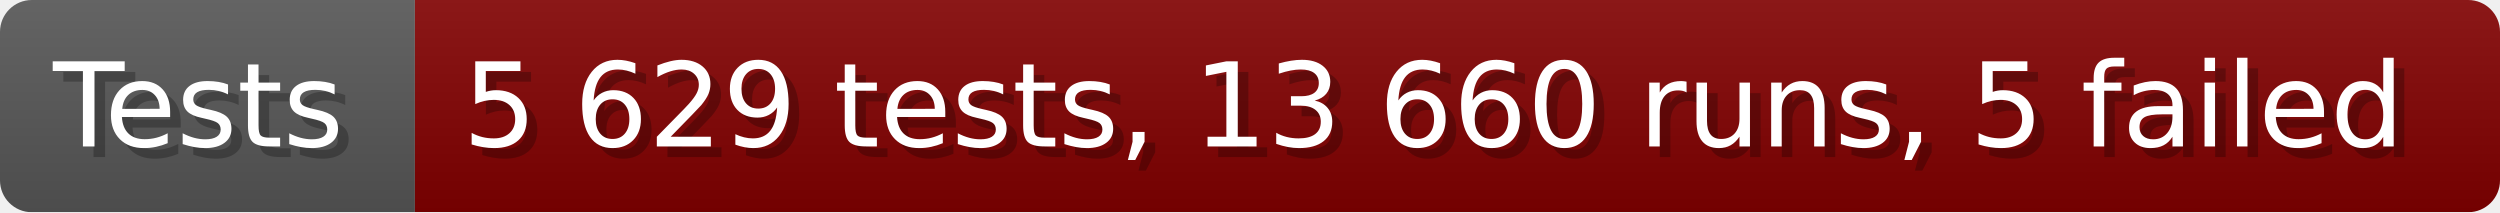
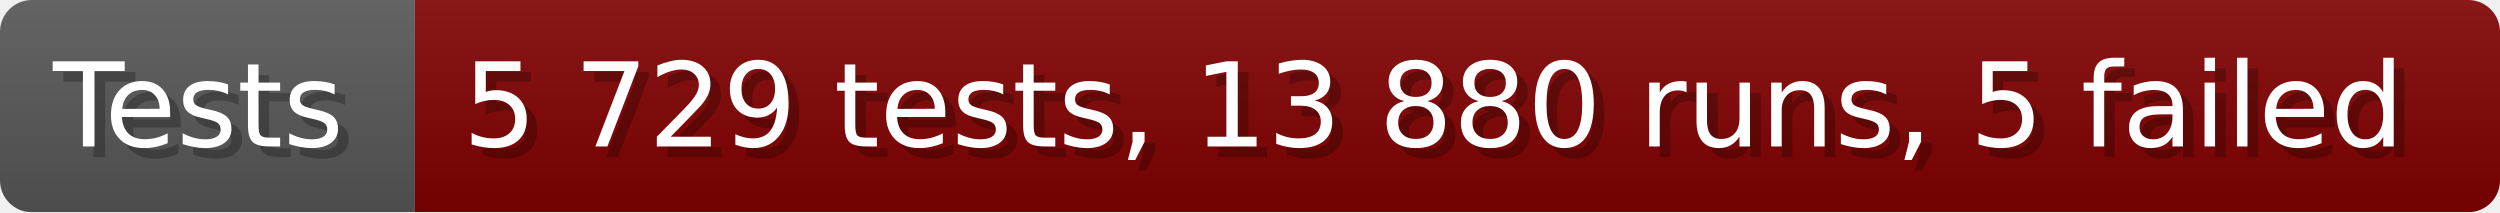
- <svg xmlns="http://www.w3.org/2000/svg" width="235.6" height="20" viewBox="0 0 2356 200" role="img" aria-label="Tests: 5 629 tests, 13 660 runs, 5 failed">
+ <svg xmlns="http://www.w3.org/2000/svg" width="235.6" height="20" viewBox="0 0 2356 200" role="img" aria-label="Tests: 5 729 tests, 13 880 runs, 5 failed">
  <linearGradient id="a" x2="0" y2="100%">
    <stop offset="0" stop-opacity=".1" stop-color="#EEE" />
    <stop offset="1" stop-opacity=".1" />
  </linearGradient>
  <mask id="m">
    <rect width="2356" height="200" rx="30" fill="#FFF" />
  </mask>
  <g mask="url(#m)">
    <rect width="391" height="200" fill="#555" />
    <rect width="1965" height="200" fill="#800000" x="391" />
    <rect width="2356" height="200" fill="url(#a)" />
  </g>
  <g aria-hidden="true" fill="#fff" text-anchor="start" font-family="Verdana,DejaVu Sans,sans-serif" font-size="110">
    <text x="60" y="148" textLength="291" fill="#000" opacity="0.25">Tests</text>
    <text x="50" y="138" textLength="291">Tests</text>
-     <text x="446" y="148" textLength="1865" fill="#000" opacity="0.25">5 629 tests, 13 660 runs, 5 failed</text>
-     <text x="436" y="138" textLength="1865">5 629 tests, 13 660 runs, 5 failed</text>
+     <text x="446" y="148" textLength="1865" fill="#000" opacity="0.25">5 729 tests, 13 880 runs, 5 failed</text>
+     <text x="436" y="138" textLength="1865">5 729 tests, 13 880 runs, 5 failed</text>
  </g>
</svg>
